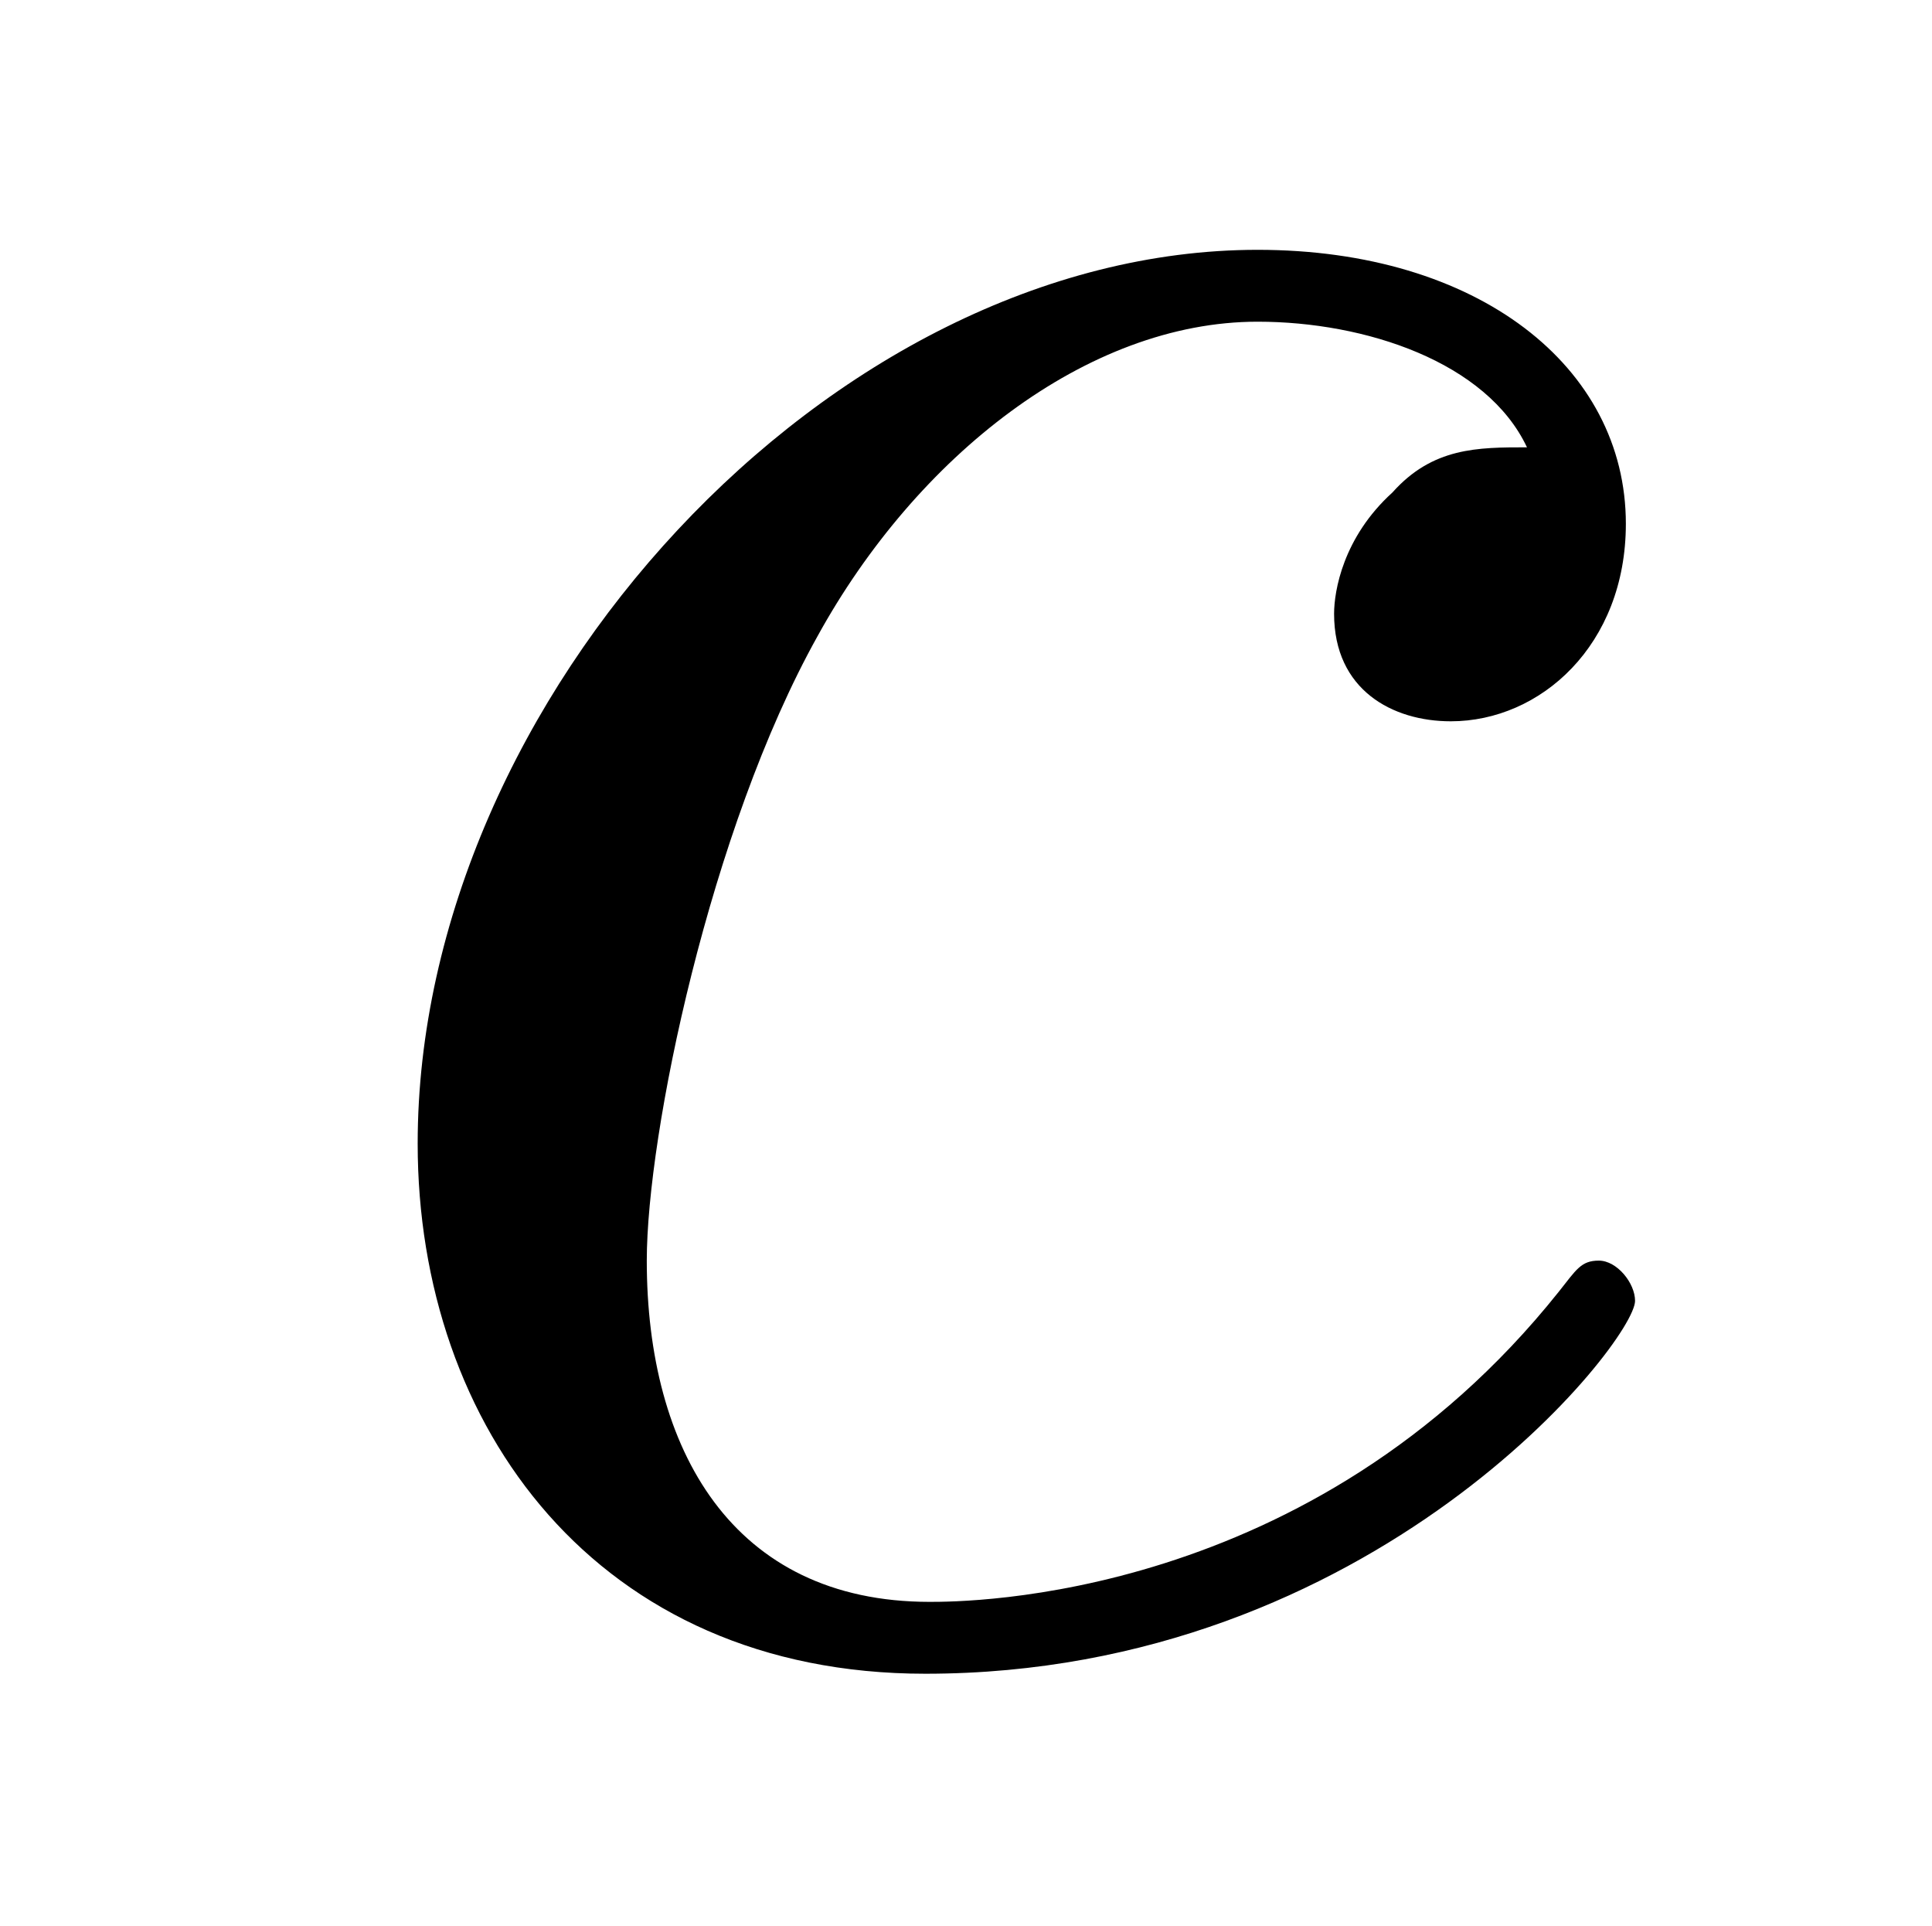
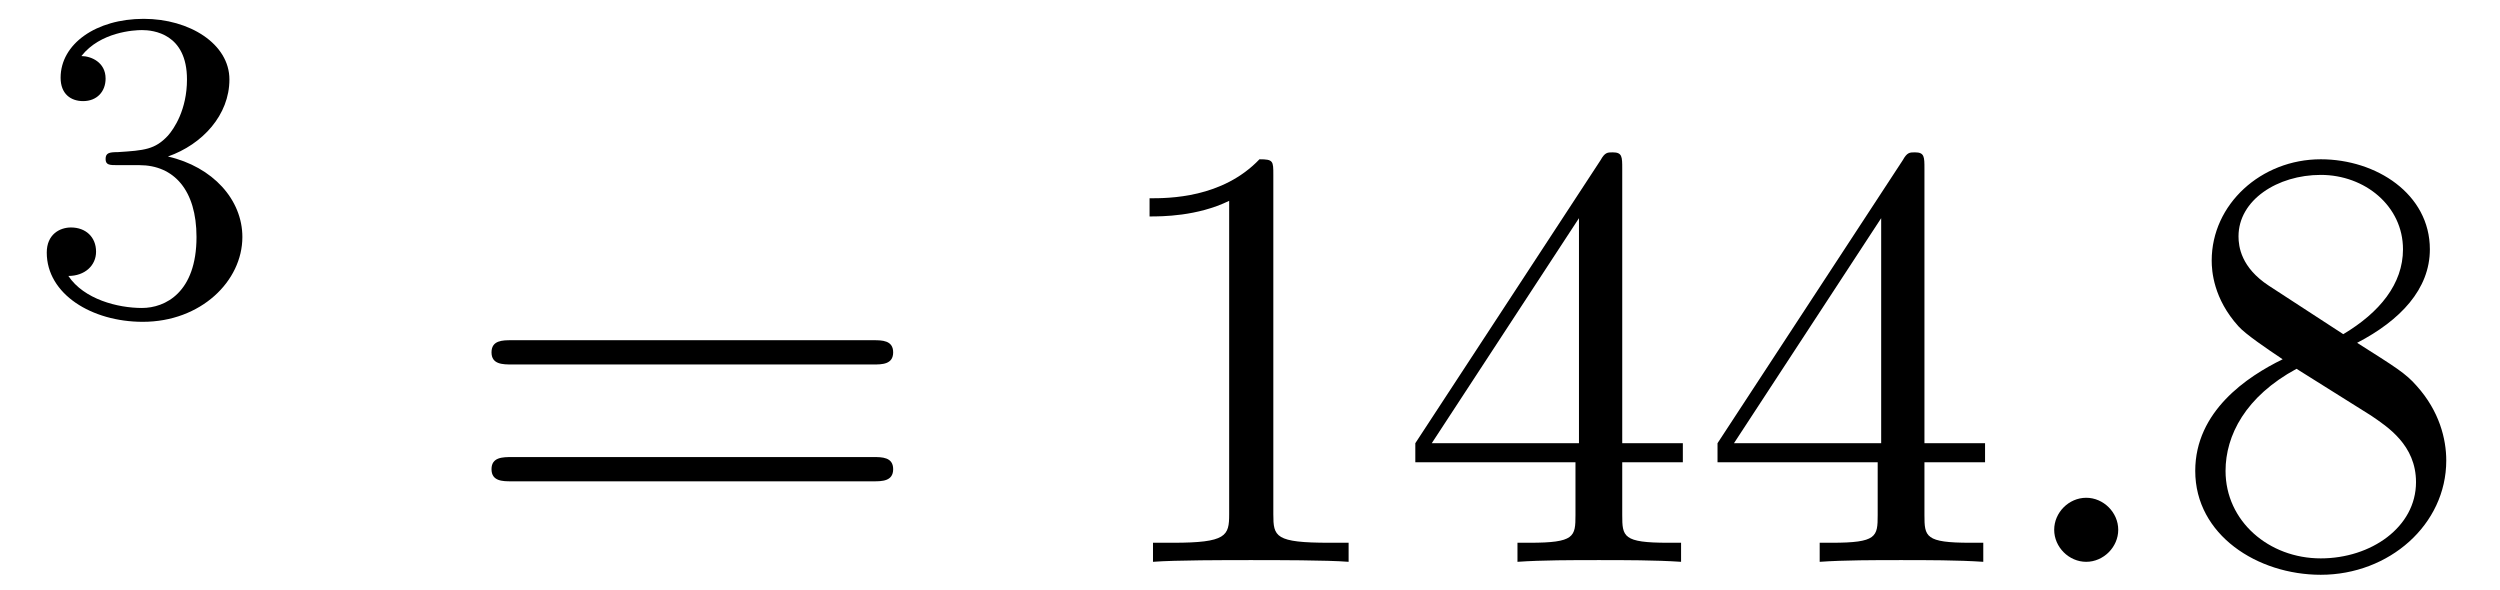
- <svg xmlns="http://www.w3.org/2000/svg" xmlns:xlink="http://www.w3.org/1999/xlink" viewBox="0 0 6.721 6.697" version="1.2">
+ <svg xmlns="http://www.w3.org/2000/svg" xmlns:xlink="http://www.w3.org/1999/xlink" viewBox="0 0 45.126 10.641" version="1.2">
  <defs>
    <g>
      <symbol overflow="visible" id="glyph0-0">
        <path style="stroke:none;" d="" />
      </symbol>
      <symbol overflow="visible" id="glyph0-1">
-         <path style="stroke:none;" d="M 4.312 -4.141 C 4.141 -4.141 3.984 -4.141 3.844 -3.984 C 3.672 -3.828 3.641 -3.641 3.641 -3.562 C 3.641 -3.297 3.844 -3.188 4.047 -3.188 C 4.359 -3.188 4.656 -3.453 4.656 -3.875 C 4.656 -4.422 4.141 -4.828 3.375 -4.828 C 1.891 -4.828 0.453 -3.266 0.453 -1.719 C 0.453 -0.734 1.078 0.125 2.219 0.125 C 3.781 0.125 4.688 -1.031 4.688 -1.172 C 4.688 -1.234 4.625 -1.312 4.562 -1.312 C 4.5 -1.312 4.484 -1.281 4.422 -1.203 C 3.562 -0.125 2.359 -0.125 2.234 -0.125 C 1.547 -0.125 1.25 -0.656 1.25 -1.312 C 1.25 -1.75 1.469 -2.812 1.844 -3.484 C 2.188 -4.109 2.781 -4.578 3.375 -4.578 C 3.75 -4.578 4.172 -4.438 4.312 -4.141 Z M 4.312 -4.141 " />
+         <path style="stroke:none;" d="M 2.016 -2.656 C 2.641 -2.656 3.047 -2.203 3.047 -1.359 C 3.047 -0.359 2.484 -0.078 2.062 -0.078 C 1.625 -0.078 1.016 -0.234 0.734 -0.656 C 1.031 -0.656 1.234 -0.844 1.234 -1.094 C 1.234 -1.359 1.047 -1.531 0.781 -1.531 C 0.578 -1.531 0.344 -1.406 0.344 -1.078 C 0.344 -0.328 1.156 0.172 2.078 0.172 C 3.125 0.172 3.875 -0.562 3.875 -1.359 C 3.875 -2.031 3.344 -2.625 2.531 -2.812 C 3.156 -3.031 3.641 -3.562 3.641 -4.203 C 3.641 -4.844 2.922 -5.297 2.094 -5.297 C 1.234 -5.297 0.594 -4.844 0.594 -4.234 C 0.594 -3.938 0.781 -3.812 1 -3.812 C 1.25 -3.812 1.406 -3.984 1.406 -4.219 C 1.406 -4.516 1.141 -4.625 0.969 -4.625 C 1.312 -5.062 1.922 -5.094 2.062 -5.094 C 2.266 -5.094 2.875 -5.031 2.875 -4.203 C 2.875 -3.656 2.641 -3.312 2.531 -3.188 C 2.297 -2.938 2.109 -2.922 1.625 -2.891 C 1.469 -2.891 1.406 -2.875 1.406 -2.766 C 1.406 -2.656 1.484 -2.656 1.625 -2.656 Z M 2.016 -2.656 " />
+       </symbol>
+       <symbol overflow="visible" id="glyph1-0">
+         <path style="stroke:none;" d="" />
+       </symbol>
+       <symbol overflow="visible" id="glyph1-1">
+         <path style="stroke:none;" d="M 7.5 -3.562 C 7.656 -3.562 7.859 -3.562 7.859 -3.781 C 7.859 -4 7.656 -4 7.5 -4 L 0.969 -4 C 0.812 -4 0.609 -4 0.609 -3.781 C 0.609 -3.562 0.812 -3.562 0.984 -3.562 Z M 7.5 -1.453 C 7.656 -1.453 7.859 -1.453 7.859 -1.672 C 7.859 -1.891 7.656 -1.891 7.5 -1.891 L 0.984 -1.891 C 0.812 -1.891 0.609 -1.891 0.609 -1.672 C 0.609 -1.453 0.812 -1.453 0.969 -1.453 Z M 7.5 -1.453 " />
+       </symbol>
+       <symbol overflow="visible" id="glyph1-2">
+         <path style="stroke:none;" d="M 3.203 -6.984 C 3.203 -7.234 3.203 -7.266 2.953 -7.266 C 2.281 -6.562 1.312 -6.562 0.969 -6.562 L 0.969 -6.234 C 1.188 -6.234 1.828 -6.234 2.406 -6.516 L 2.406 -0.859 C 2.406 -0.469 2.359 -0.344 1.391 -0.344 L 1.031 -0.344 L 1.031 0 C 1.422 -0.031 2.359 -0.031 2.797 -0.031 C 3.234 -0.031 4.188 -0.031 4.562 0 L 4.562 -0.344 L 4.219 -0.344 C 3.234 -0.344 3.203 -0.453 3.203 -0.859 Z M 3.203 -6.984 " />
+       </symbol>
+       <symbol overflow="visible" id="glyph1-3">
+         <path style="stroke:none;" d="M 3.203 -1.797 L 3.203 -0.844 C 3.203 -0.453 3.188 -0.344 2.375 -0.344 L 2.156 -0.344 L 2.156 0 C 2.594 -0.031 3.156 -0.031 3.625 -0.031 C 4.078 -0.031 4.656 -0.031 5.109 0 L 5.109 -0.344 L 4.875 -0.344 C 4.062 -0.344 4.047 -0.453 4.047 -0.844 L 4.047 -1.797 L 5.141 -1.797 L 5.141 -2.141 L 4.047 -2.141 L 4.047 -7.094 C 4.047 -7.312 4.047 -7.391 3.875 -7.391 C 3.781 -7.391 3.734 -7.391 3.656 -7.25 L 0.312 -2.141 L 0.312 -1.797 Z M 3.266 -2.141 L 0.609 -2.141 L 3.266 -6.203 Z M 3.266 -2.141 " />
+       </symbol>
+       <symbol overflow="visible" id="glyph1-4">
+         <path style="stroke:none;" d="M 1.781 -4.984 C 1.281 -5.312 1.234 -5.688 1.234 -5.875 C 1.234 -6.531 1.938 -6.984 2.719 -6.984 C 3.516 -6.984 4.203 -6.422 4.203 -5.641 C 4.203 -5.016 3.781 -4.5 3.125 -4.109 Z M 3.375 -3.953 C 4.156 -4.359 4.688 -4.922 4.688 -5.641 C 4.688 -6.641 3.719 -7.266 2.719 -7.266 C 1.641 -7.266 0.75 -6.453 0.75 -5.438 C 0.75 -5.25 0.781 -4.75 1.234 -4.25 C 1.359 -4.109 1.75 -3.844 2.031 -3.656 C 1.391 -3.344 0.453 -2.719 0.453 -1.641 C 0.453 -0.484 1.578 0.234 2.719 0.234 C 3.953 0.234 4.984 -0.672 4.984 -1.828 C 4.984 -2.219 4.859 -2.719 4.453 -3.172 C 4.25 -3.406 4.062 -3.516 3.375 -3.953 Z M 2.281 -3.484 L 3.625 -2.641 C 3.922 -2.438 4.438 -2.109 4.438 -1.438 C 4.438 -0.625 3.625 -0.062 2.719 -0.062 C 1.781 -0.062 1 -0.734 1 -1.641 C 1 -2.281 1.359 -2.984 2.281 -3.484 Z M 2.281 -3.484 " />
+       </symbol>
+       <symbol overflow="visible" id="glyph2-0">
+         <path style="stroke:none;" d="" />
+       </symbol>
+       <symbol overflow="visible" id="glyph2-1">
+         <path style="stroke:none;" d="M 2.094 -0.578 C 2.094 -0.891 1.828 -1.156 1.516 -1.156 C 1.203 -1.156 0.938 -0.891 0.938 -0.578 C 0.938 -0.266 1.203 0 1.516 0 C 1.828 0 2.094 -0.266 2.094 -0.578 Z M 2.094 -0.578 " />
      </symbol>
    </g>
+     <clipPath id="clip1">
+       <path d="M 20 2 L 36 2 L 36 10.641 L 20 10.641 Z M 20 2 " />
+     </clipPath>
+     <clipPath id="clip2">
+       <path d="M 37 8 L 39 8 L 39 10.641 L 37 10.641 Z M 37 8 " />
+     </clipPath>
+     <clipPath id="clip3">
+       <path d="M 39 2 L 45 2 L 45 10.641 L 39 10.641 Z M 39 2 " />
+     </clipPath>
  </defs>
  <g id="surface1">
    <g style="fill:rgb(0%,0%,0%);fill-opacity:1;">
-       <use xlink:href="#glyph0-1" x="1" y="5.697" />
+       <use xlink:href="#glyph0-1" x="0.5" y="5.637" />
+     </g>
+     <g style="fill:rgb(0%,0%,0%);fill-opacity:1;">
+       <use xlink:href="#glyph1-1" x="8.263" y="10.141" />
+     </g>
+     <g clip-path="url(#clip1)" clip-rule="nonzero">
+       <g style="fill:rgb(0%,0%,0%);fill-opacity:1;">
+         <use xlink:href="#glyph1-2" x="19.781" y="10.141" />
+         <use xlink:href="#glyph1-3" x="25.235" y="10.141" />
+         <use xlink:href="#glyph1-3" x="30.69" y="10.141" />
+       </g>
+     </g>
+     <g clip-path="url(#clip2)" clip-rule="nonzero">
+       <g style="fill:rgb(0%,0%,0%);fill-opacity:1;">
+         <use xlink:href="#glyph2-1" x="36.141" y="10.141" />
+       </g>
+     </g>
+     <g clip-path="url(#clip3)" clip-rule="nonzero">
+       <g style="fill:rgb(0%,0%,0%);fill-opacity:1;">
+         <use xlink:href="#glyph1-4" x="39.172" y="10.141" />
+       </g>
    </g>
  </g>
</svg>
